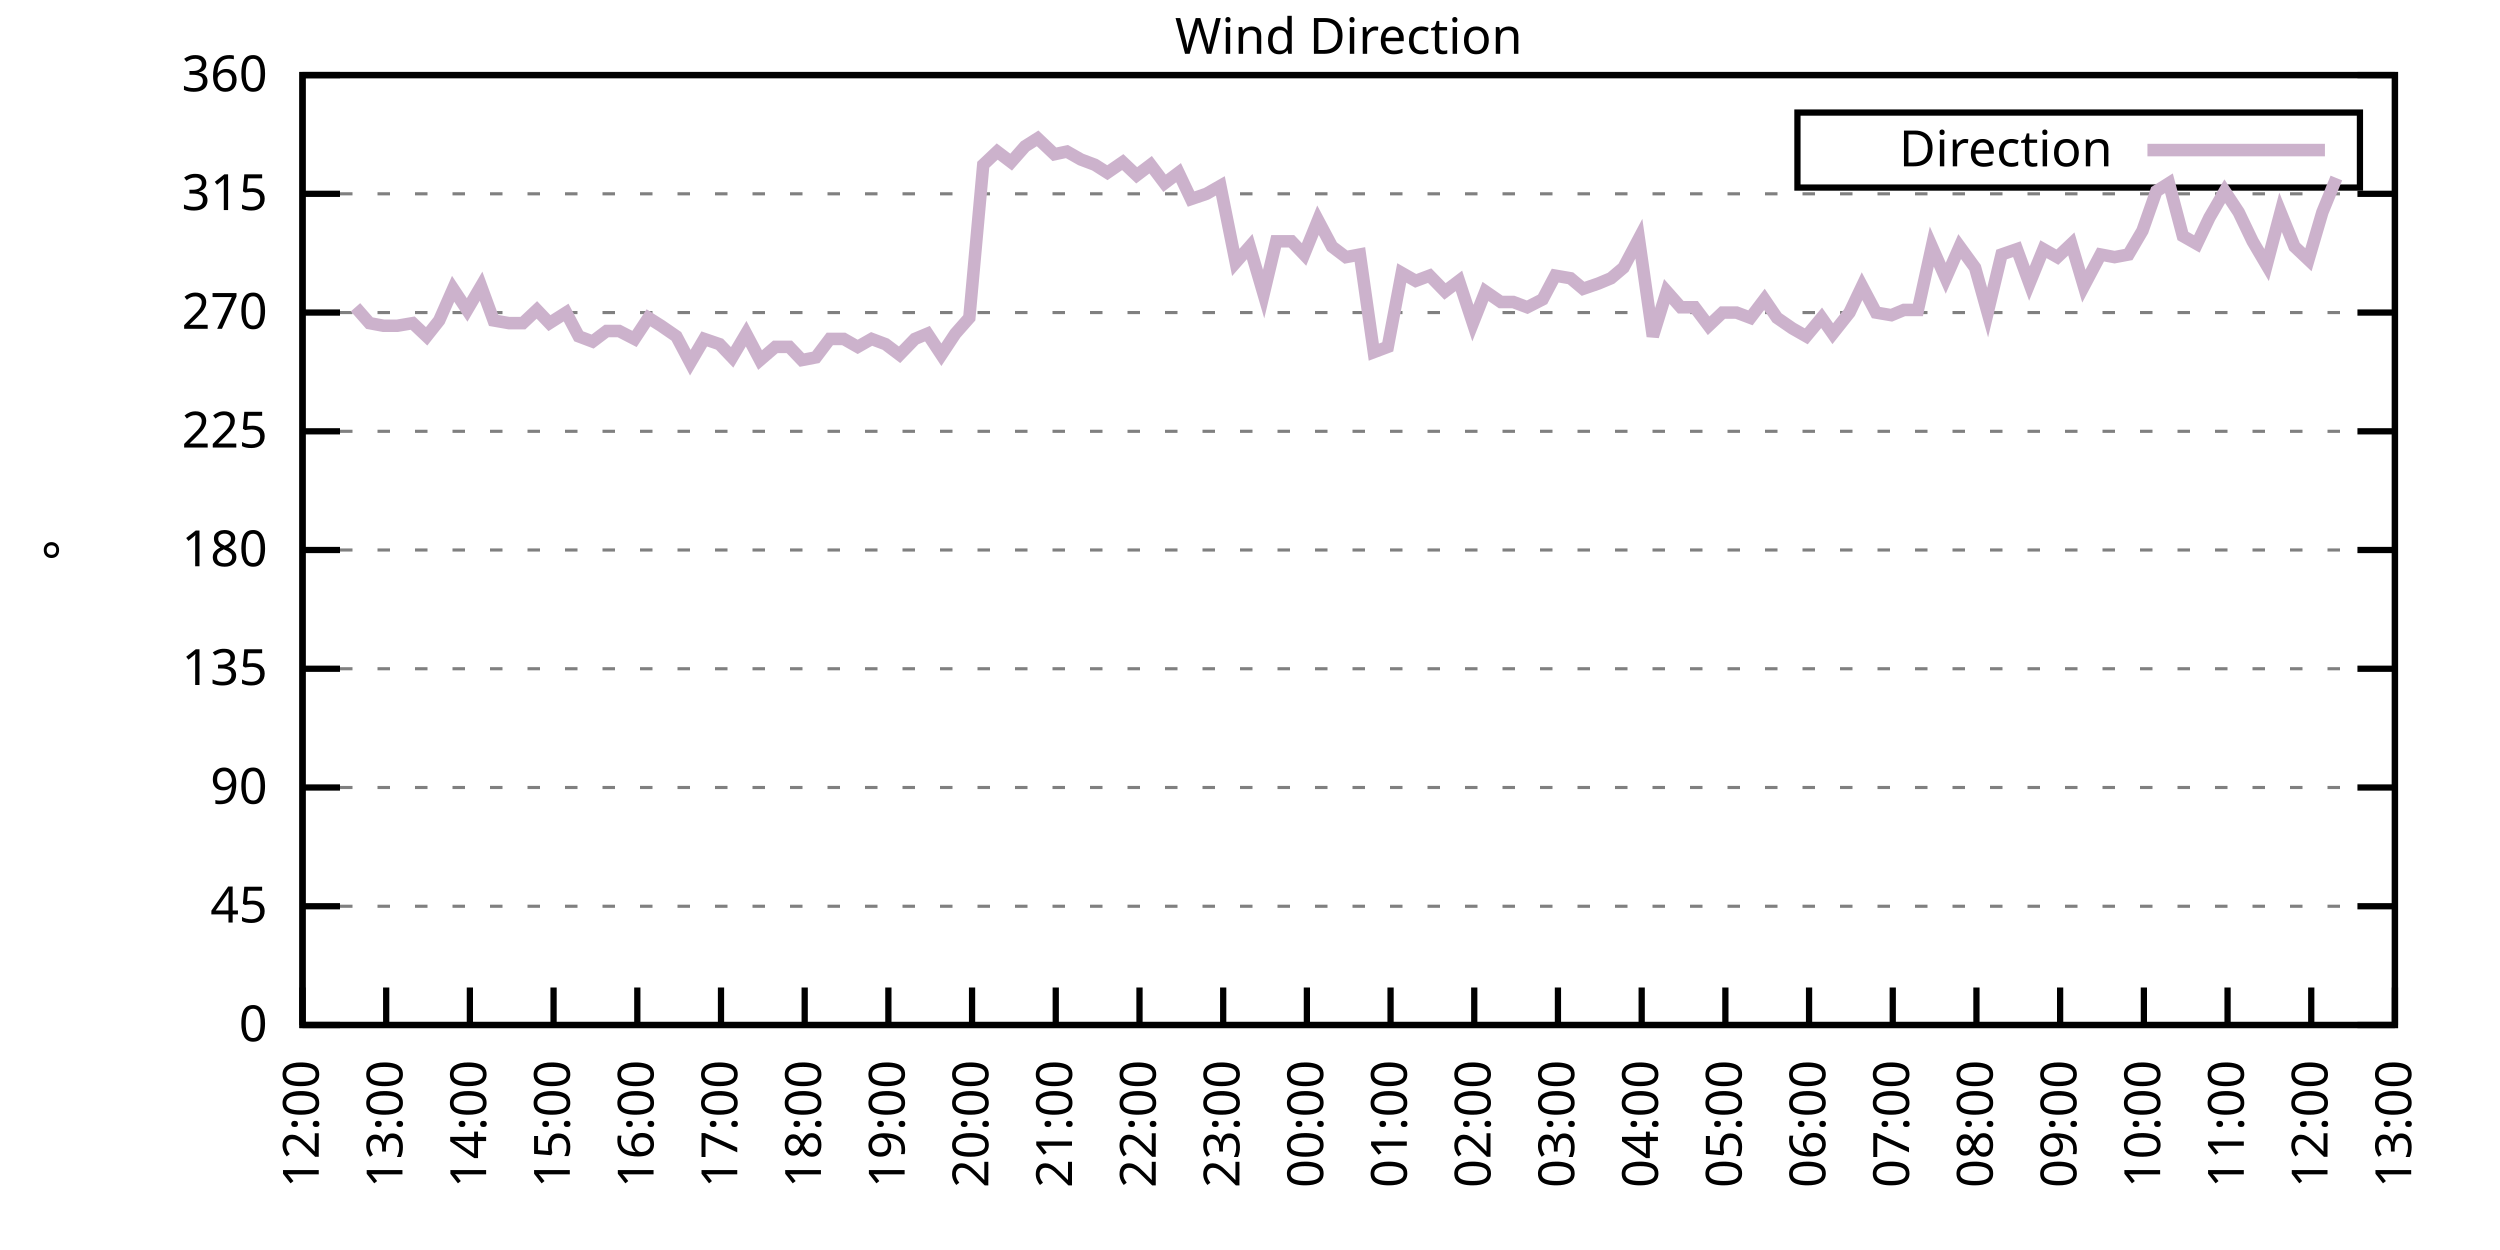
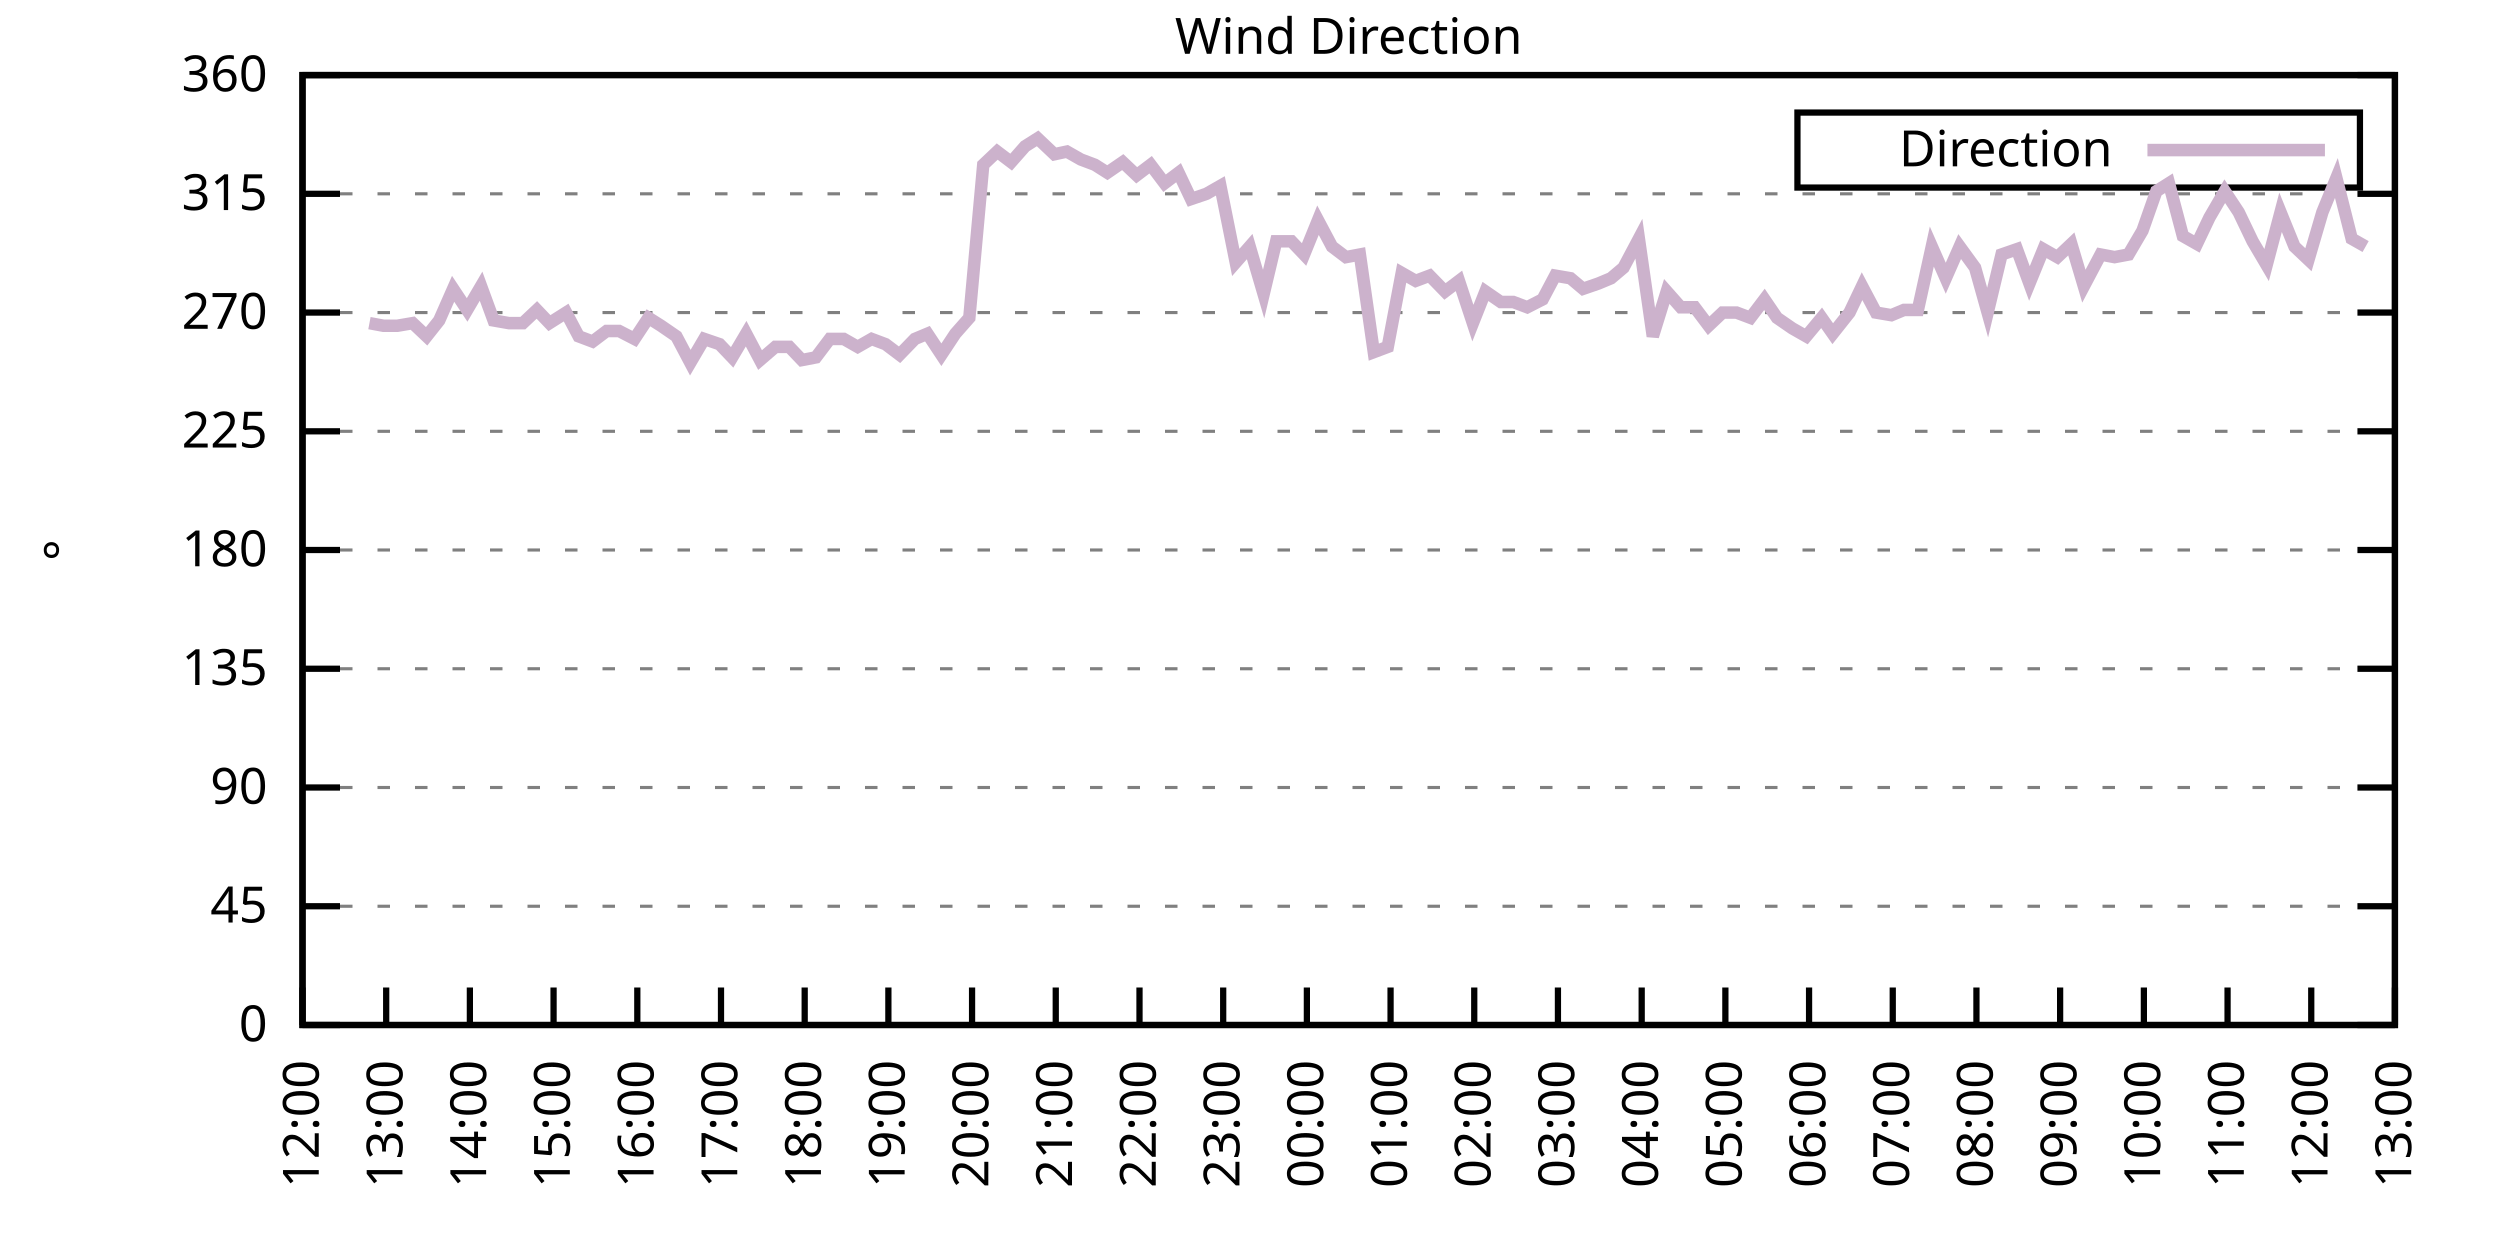
<svg xmlns="http://www.w3.org/2000/svg" xmlns:xlink="http://www.w3.org/1999/xlink" width="400" height="200" viewBox="0 0 400 200">
  <g id="gnuplot_canvas">
    <rect x="0" y="0" width="400" height="200" fill="none" />
    <defs>
      <circle id="gpDot" r="0.5" stroke-width="0.5" stroke="currentColor" />
      <path id="gpPt0" stroke-width="0.333" stroke="currentColor" d="M-1,0 h2 M0,-1 v2" />
      <path id="gpPt1" stroke-width="0.333" stroke="currentColor" d="M-1,-1 L1,1 M1,-1 L-1,1" />
      <path id="gpPt2" stroke-width="0.333" stroke="currentColor" d="M-1,0 L1,0 M0,-1 L0,1 M-1,-1 L1,1 M-1,1 L1,-1" />
      <rect id="gpPt3" stroke-width="0.333" stroke="currentColor" x="-1" y="-1" width="2" height="2" />
      <rect id="gpPt4" stroke-width="0.333" stroke="currentColor" fill="currentColor" x="-1" y="-1" width="2" height="2" />
      <circle id="gpPt5" stroke-width="0.333" stroke="currentColor" cx="0" cy="0" r="1" />
      <use xlink:href="#gpPt5" id="gpPt6" fill="currentColor" stroke="none" />
      <path id="gpPt7" stroke-width="0.333" stroke="currentColor" d="M0,-1.33 L-1.33,0.67 L1.33,0.67 z" />
      <use xlink:href="#gpPt7" id="gpPt8" fill="currentColor" stroke="none" />
      <use xlink:href="#gpPt7" id="gpPt9" stroke="currentColor" transform="rotate(180)" />
      <use xlink:href="#gpPt9" id="gpPt10" fill="currentColor" stroke="none" />
      <use xlink:href="#gpPt3" id="gpPt11" stroke="currentColor" transform="rotate(45)" />
      <use xlink:href="#gpPt11" id="gpPt12" fill="currentColor" stroke="none" />
      <path id="gpPt13" stroke-width="0.333" stroke="currentColor" d="M0,1.330 L1.265,0.411 L0.782,-1.067 L-0.782,-1.076 L-1.265,0.411 z" />
      <use xlink:href="#gpPt13" id="gpPt14" fill="currentColor" stroke="none" />
      <filter id="textbox" filterUnits="objectBoundingBox" x="0" y="0" height="1" width="1">
        <feFlood flood-color="white" flood-opacity="1" result="bgnd" />
        <feComposite in="SourceGraphic" in2="bgnd" operator="atop" />
      </filter>
      <filter id="greybox" filterUnits="objectBoundingBox" x="0" y="0" height="1" width="1">
        <feFlood flood-color="lightgrey" flood-opacity="1" result="grey" />
        <feComposite in="SourceGraphic" in2="grey" operator="atop" />
      </filter>
    </defs>
    <g fill="none" color="white" stroke="currentColor" stroke-width="1.00" stroke-linecap="butt" stroke-linejoin="miter">
</g>
    <g fill="none" color="black" stroke="currentColor" stroke-width="1.00" stroke-linecap="butt" stroke-linejoin="miter">
      <g stroke="none" shape-rendering="crispEdges">
        <polygon fill="rgb(255, 255, 255)" points="48.40,164.00 383.18,164.00 383.18,12.02 48.40,12.02 " />
      </g>
    </g>
    <g fill="none" color="black" stroke="currentColor" stroke-width="1.00" stroke-linecap="butt" stroke-linejoin="miter">
</g>
    <g fill="none" color="black" stroke="black" stroke-width="0.50" stroke-linecap="butt" stroke-linejoin="miter">
</g>
    <g fill="none" color="gray" stroke="currentColor" stroke-width="0.50" stroke-linecap="butt" stroke-linejoin="miter">
      <path stroke="gray" stroke-dasharray="2,4" class="gridline" d="M48.40,164.00 L383.19,164.00  " />
    </g>
    <g fill="none" color="gray" stroke="gray" stroke-width="1.00" stroke-linecap="butt" stroke-linejoin="miter">
</g>
    <g fill="none" color="black" stroke="currentColor" stroke-width="1.00" stroke-linecap="butt" stroke-linejoin="miter">
      <path stroke="black" d="M48.40,164.00 L54.40,164.00 M383.19,164.00 L377.19,164.00  " />
      <g transform="translate(42.80,166.60)" stroke="none" fill="black" font-family="Sans" font-size="8.00" text-anchor="end">
        <text>
          <tspan font-family="Sans"> 0</tspan>
        </text>
      </g>
    </g>
    <g fill="none" color="black" stroke="currentColor" stroke-width="1.00" stroke-linecap="butt" stroke-linejoin="miter">
</g>
    <g fill="none" color="black" stroke="black" stroke-width="0.50" stroke-linecap="butt" stroke-linejoin="miter">
</g>
    <g fill="none" color="gray" stroke="currentColor" stroke-width="0.50" stroke-linecap="butt" stroke-linejoin="miter">
      <path stroke="gray" stroke-dasharray="2,4" class="gridline" d="M48.40,145.00 L383.19,145.00  " />
    </g>
    <g fill="none" color="gray" stroke="gray" stroke-width="1.00" stroke-linecap="butt" stroke-linejoin="miter">
</g>
    <g fill="none" color="black" stroke="currentColor" stroke-width="1.00" stroke-linecap="butt" stroke-linejoin="miter">
      <path stroke="black" d="M48.40,145.00 L54.40,145.00 M383.19,145.00 L377.19,145.00  " />
      <g transform="translate(42.80,147.60)" stroke="none" fill="black" font-family="Sans" font-size="8.00" text-anchor="end">
        <text>
          <tspan font-family="Sans"> 45</tspan>
        </text>
      </g>
    </g>
    <g fill="none" color="black" stroke="currentColor" stroke-width="1.00" stroke-linecap="butt" stroke-linejoin="miter">
</g>
    <g fill="none" color="black" stroke="black" stroke-width="0.50" stroke-linecap="butt" stroke-linejoin="miter">
</g>
    <g fill="none" color="gray" stroke="currentColor" stroke-width="0.50" stroke-linecap="butt" stroke-linejoin="miter">
      <path stroke="gray" stroke-dasharray="2,4" class="gridline" d="M48.40,126.00 L383.19,126.00  " />
    </g>
    <g fill="none" color="gray" stroke="gray" stroke-width="1.00" stroke-linecap="butt" stroke-linejoin="miter">
</g>
    <g fill="none" color="black" stroke="currentColor" stroke-width="1.00" stroke-linecap="butt" stroke-linejoin="miter">
      <path stroke="black" d="M48.40,126.00 L54.40,126.00 M383.19,126.00 L377.19,126.00  " />
      <g transform="translate(42.80,128.60)" stroke="none" fill="black" font-family="Sans" font-size="8.00" text-anchor="end">
        <text>
          <tspan font-family="Sans"> 90</tspan>
        </text>
      </g>
    </g>
    <g fill="none" color="black" stroke="currentColor" stroke-width="1.00" stroke-linecap="butt" stroke-linejoin="miter">
</g>
    <g fill="none" color="black" stroke="black" stroke-width="0.50" stroke-linecap="butt" stroke-linejoin="miter">
</g>
    <g fill="none" color="gray" stroke="currentColor" stroke-width="0.50" stroke-linecap="butt" stroke-linejoin="miter">
      <path stroke="gray" stroke-dasharray="2,4" class="gridline" d="M48.40,107.00 L383.19,107.00  " />
    </g>
    <g fill="none" color="gray" stroke="gray" stroke-width="1.00" stroke-linecap="butt" stroke-linejoin="miter">
</g>
    <g fill="none" color="black" stroke="currentColor" stroke-width="1.00" stroke-linecap="butt" stroke-linejoin="miter">
      <path stroke="black" d="M48.40,107.00 L54.40,107.00 M383.19,107.00 L377.19,107.00  " />
      <g transform="translate(42.80,109.60)" stroke="none" fill="black" font-family="Sans" font-size="8.00" text-anchor="end">
        <text>
          <tspan font-family="Sans"> 135</tspan>
        </text>
      </g>
    </g>
    <g fill="none" color="black" stroke="currentColor" stroke-width="1.00" stroke-linecap="butt" stroke-linejoin="miter">
</g>
    <g fill="none" color="black" stroke="black" stroke-width="0.50" stroke-linecap="butt" stroke-linejoin="miter">
</g>
    <g fill="none" color="gray" stroke="currentColor" stroke-width="0.50" stroke-linecap="butt" stroke-linejoin="miter">
      <path stroke="gray" stroke-dasharray="2,4" class="gridline" d="M48.40,88.00 L383.19,88.00  " />
    </g>
    <g fill="none" color="gray" stroke="gray" stroke-width="1.00" stroke-linecap="butt" stroke-linejoin="miter">
</g>
    <g fill="none" color="black" stroke="currentColor" stroke-width="1.00" stroke-linecap="butt" stroke-linejoin="miter">
      <path stroke="black" d="M48.40,88.00 L54.40,88.00 M383.19,88.00 L377.19,88.00  " />
      <g transform="translate(42.80,90.60)" stroke="none" fill="black" font-family="Sans" font-size="8.00" text-anchor="end">
        <text>
          <tspan font-family="Sans"> 180</tspan>
        </text>
      </g>
    </g>
    <g fill="none" color="black" stroke="currentColor" stroke-width="1.00" stroke-linecap="butt" stroke-linejoin="miter">
</g>
    <g fill="none" color="black" stroke="black" stroke-width="0.50" stroke-linecap="butt" stroke-linejoin="miter">
</g>
    <g fill="none" color="gray" stroke="currentColor" stroke-width="0.50" stroke-linecap="butt" stroke-linejoin="miter">
      <path stroke="gray" stroke-dasharray="2,4" class="gridline" d="M48.40,69.01 L383.19,69.01  " />
    </g>
    <g fill="none" color="gray" stroke="gray" stroke-width="1.00" stroke-linecap="butt" stroke-linejoin="miter">
</g>
    <g fill="none" color="black" stroke="currentColor" stroke-width="1.00" stroke-linecap="butt" stroke-linejoin="miter">
      <path stroke="black" d="M48.40,69.01 L54.40,69.01 M383.19,69.01 L377.19,69.01  " />
      <g transform="translate(42.80,71.61)" stroke="none" fill="black" font-family="Sans" font-size="8.00" text-anchor="end">
        <text>
          <tspan font-family="Sans"> 225</tspan>
        </text>
      </g>
    </g>
    <g fill="none" color="black" stroke="currentColor" stroke-width="1.00" stroke-linecap="butt" stroke-linejoin="miter">
</g>
    <g fill="none" color="black" stroke="black" stroke-width="0.50" stroke-linecap="butt" stroke-linejoin="miter">
</g>
    <g fill="none" color="gray" stroke="currentColor" stroke-width="0.50" stroke-linecap="butt" stroke-linejoin="miter">
      <path stroke="gray" stroke-dasharray="2,4" class="gridline" d="M48.40,50.01 L383.19,50.01  " />
    </g>
    <g fill="none" color="gray" stroke="gray" stroke-width="1.00" stroke-linecap="butt" stroke-linejoin="miter">
</g>
    <g fill="none" color="black" stroke="currentColor" stroke-width="1.00" stroke-linecap="butt" stroke-linejoin="miter">
      <path stroke="black" d="M48.40,50.01 L54.40,50.01 M383.19,50.01 L377.19,50.01  " />
      <g transform="translate(42.80,52.61)" stroke="none" fill="black" font-family="Sans" font-size="8.00" text-anchor="end">
        <text>
          <tspan font-family="Sans"> 270</tspan>
        </text>
      </g>
    </g>
    <g fill="none" color="black" stroke="currentColor" stroke-width="1.00" stroke-linecap="butt" stroke-linejoin="miter">
</g>
    <g fill="none" color="black" stroke="black" stroke-width="0.50" stroke-linecap="butt" stroke-linejoin="miter">
</g>
    <g fill="none" color="gray" stroke="currentColor" stroke-width="0.50" stroke-linecap="butt" stroke-linejoin="miter">
      <path stroke="gray" stroke-dasharray="2,4" class="gridline" d="M48.40,31.01 L383.19,31.01  " />
    </g>
    <g fill="none" color="gray" stroke="gray" stroke-width="1.00" stroke-linecap="butt" stroke-linejoin="miter">
</g>
    <g fill="none" color="black" stroke="currentColor" stroke-width="1.00" stroke-linecap="butt" stroke-linejoin="miter">
      <path stroke="black" d="M48.40,31.01 L54.40,31.01 M383.19,31.01 L377.19,31.01  " />
      <g transform="translate(42.80,33.61)" stroke="none" fill="black" font-family="Sans" font-size="8.00" text-anchor="end">
        <text>
          <tspan font-family="Sans"> 315</tspan>
        </text>
      </g>
    </g>
    <g fill="none" color="black" stroke="currentColor" stroke-width="1.00" stroke-linecap="butt" stroke-linejoin="miter">
</g>
    <g fill="none" color="black" stroke="black" stroke-width="0.50" stroke-linecap="butt" stroke-linejoin="miter">
</g>
    <g fill="none" color="gray" stroke="currentColor" stroke-width="0.50" stroke-linecap="butt" stroke-linejoin="miter">
      <path stroke="gray" stroke-dasharray="2,4" class="gridline" d="M48.40,12.01 L383.19,12.01  " />
    </g>
    <g fill="none" color="gray" stroke="gray" stroke-width="1.00" stroke-linecap="butt" stroke-linejoin="miter">
</g>
    <g fill="none" color="black" stroke="currentColor" stroke-width="1.00" stroke-linecap="butt" stroke-linejoin="miter">
      <path stroke="black" d="M48.40,12.01 L54.40,12.01 M383.19,12.01 L377.19,12.01  " />
      <g transform="translate(42.80,14.61)" stroke="none" fill="black" font-family="Sans" font-size="8.00" text-anchor="end">
        <text>
          <tspan font-family="Sans"> 360</tspan>
        </text>
      </g>
    </g>
    <g fill="none" color="black" stroke="currentColor" stroke-width="1.00" stroke-linecap="butt" stroke-linejoin="miter">
      <path stroke="black" d="M48.40,164.00 L48.40,158.00  " />
      <g transform="translate(51.00,169.60) rotate(270.00)" stroke="none" fill="black" font-family="Sans" font-size="8.00" text-anchor="end">
        <text>
          <tspan font-family="Sans">12:00</tspan>
        </text>
      </g>
    </g>
    <g fill="none" color="black" stroke="currentColor" stroke-width="1.00" stroke-linecap="butt" stroke-linejoin="miter">
      <path stroke="black" d="M61.79,164.00 L61.79,158.00  " />
      <g transform="translate(64.39,169.60) rotate(270.00)" stroke="none" fill="black" font-family="Sans" font-size="8.00" text-anchor="end">
        <text>
          <tspan font-family="Sans">13:00</tspan>
        </text>
      </g>
    </g>
    <g fill="none" color="black" stroke="currentColor" stroke-width="1.00" stroke-linecap="butt" stroke-linejoin="miter">
      <path stroke="black" d="M75.18,164.00 L75.18,158.00  " />
      <g transform="translate(77.78,169.60) rotate(270.00)" stroke="none" fill="black" font-family="Sans" font-size="8.00" text-anchor="end">
        <text>
          <tspan font-family="Sans">14:00</tspan>
        </text>
      </g>
    </g>
    <g fill="none" color="black" stroke="currentColor" stroke-width="1.00" stroke-linecap="butt" stroke-linejoin="miter">
      <path stroke="black" d="M88.57,164.00 L88.57,158.00  " />
      <g transform="translate(91.17,169.60) rotate(270.00)" stroke="none" fill="black" font-family="Sans" font-size="8.00" text-anchor="end">
        <text>
          <tspan font-family="Sans">15:00</tspan>
        </text>
      </g>
    </g>
    <g fill="none" color="black" stroke="currentColor" stroke-width="1.00" stroke-linecap="butt" stroke-linejoin="miter">
      <path stroke="black" d="M101.97,164.00 L101.97,158.00  " />
      <g transform="translate(104.57,169.60) rotate(270.00)" stroke="none" fill="black" font-family="Sans" font-size="8.00" text-anchor="end">
        <text>
          <tspan font-family="Sans">16:00</tspan>
        </text>
      </g>
    </g>
    <g fill="none" color="black" stroke="currentColor" stroke-width="1.00" stroke-linecap="butt" stroke-linejoin="miter">
      <path stroke="black" d="M115.36,164.00 L115.36,158.00  " />
      <g transform="translate(117.96,169.60) rotate(270.00)" stroke="none" fill="black" font-family="Sans" font-size="8.00" text-anchor="end">
        <text>
          <tspan font-family="Sans">17:00</tspan>
        </text>
      </g>
    </g>
    <g fill="none" color="black" stroke="currentColor" stroke-width="1.00" stroke-linecap="butt" stroke-linejoin="miter">
      <path stroke="black" d="M128.75,164.00 L128.75,158.00  " />
      <g transform="translate(131.35,169.60) rotate(270.00)" stroke="none" fill="black" font-family="Sans" font-size="8.00" text-anchor="end">
        <text>
          <tspan font-family="Sans">18:00</tspan>
        </text>
      </g>
    </g>
    <g fill="none" color="black" stroke="currentColor" stroke-width="1.00" stroke-linecap="butt" stroke-linejoin="miter">
      <path stroke="black" d="M142.14,164.00 L142.14,158.00  " />
      <g transform="translate(144.74,169.60) rotate(270.00)" stroke="none" fill="black" font-family="Sans" font-size="8.00" text-anchor="end">
        <text>
          <tspan font-family="Sans">19:00</tspan>
        </text>
      </g>
    </g>
    <g fill="none" color="black" stroke="currentColor" stroke-width="1.00" stroke-linecap="butt" stroke-linejoin="miter">
      <path stroke="black" d="M155.53,164.00 L155.53,158.00  " />
      <g transform="translate(158.13,169.60) rotate(270.00)" stroke="none" fill="black" font-family="Sans" font-size="8.00" text-anchor="end">
        <text>
          <tspan font-family="Sans">20:00</tspan>
        </text>
      </g>
    </g>
    <g fill="none" color="black" stroke="currentColor" stroke-width="1.00" stroke-linecap="butt" stroke-linejoin="miter">
      <path stroke="black" d="M168.92,164.00 L168.92,158.00  " />
      <g transform="translate(171.52,169.60) rotate(270.00)" stroke="none" fill="black" font-family="Sans" font-size="8.00" text-anchor="end">
        <text>
          <tspan font-family="Sans">21:00</tspan>
        </text>
      </g>
    </g>
    <g fill="none" color="black" stroke="currentColor" stroke-width="1.00" stroke-linecap="butt" stroke-linejoin="miter">
      <path stroke="black" d="M182.32,164.00 L182.32,158.00  " />
      <g transform="translate(184.92,169.60) rotate(270.00)" stroke="none" fill="black" font-family="Sans" font-size="8.00" text-anchor="end">
        <text>
          <tspan font-family="Sans">22:00</tspan>
        </text>
      </g>
    </g>
    <g fill="none" color="black" stroke="currentColor" stroke-width="1.00" stroke-linecap="butt" stroke-linejoin="miter">
      <path stroke="black" d="M195.71,164.00 L195.71,158.00  " />
      <g transform="translate(198.31,169.60) rotate(270.00)" stroke="none" fill="black" font-family="Sans" font-size="8.00" text-anchor="end">
        <text>
          <tspan font-family="Sans">23:00</tspan>
        </text>
      </g>
    </g>
    <g fill="none" color="black" stroke="currentColor" stroke-width="1.00" stroke-linecap="butt" stroke-linejoin="miter">
      <path stroke="black" d="M209.10,164.00 L209.10,158.00  " />
      <g transform="translate(211.70,169.60) rotate(270.00)" stroke="none" fill="black" font-family="Sans" font-size="8.00" text-anchor="end">
        <text>
          <tspan font-family="Sans">00:00</tspan>
        </text>
      </g>
    </g>
    <g fill="none" color="black" stroke="currentColor" stroke-width="1.00" stroke-linecap="butt" stroke-linejoin="miter">
      <path stroke="black" d="M222.49,164.00 L222.49,158.00  " />
      <g transform="translate(225.09,169.60) rotate(270.00)" stroke="none" fill="black" font-family="Sans" font-size="8.00" text-anchor="end">
        <text>
          <tspan font-family="Sans">01:00</tspan>
        </text>
      </g>
    </g>
    <g fill="none" color="black" stroke="currentColor" stroke-width="1.00" stroke-linecap="butt" stroke-linejoin="miter">
      <path stroke="black" d="M235.88,164.00 L235.88,158.00  " />
      <g transform="translate(238.48,169.60) rotate(270.00)" stroke="none" fill="black" font-family="Sans" font-size="8.00" text-anchor="end">
        <text>
          <tspan font-family="Sans">02:00</tspan>
        </text>
      </g>
    </g>
    <g fill="none" color="black" stroke="currentColor" stroke-width="1.00" stroke-linecap="butt" stroke-linejoin="miter">
      <path stroke="black" d="M249.27,164.00 L249.27,158.00  " />
      <g transform="translate(251.87,169.60) rotate(270.00)" stroke="none" fill="black" font-family="Sans" font-size="8.00" text-anchor="end">
        <text>
          <tspan font-family="Sans">03:00</tspan>
        </text>
      </g>
    </g>
    <g fill="none" color="black" stroke="currentColor" stroke-width="1.00" stroke-linecap="butt" stroke-linejoin="miter">
      <path stroke="black" d="M262.67,164.00 L262.67,158.00  " />
      <g transform="translate(265.27,169.60) rotate(270.00)" stroke="none" fill="black" font-family="Sans" font-size="8.00" text-anchor="end">
        <text>
          <tspan font-family="Sans">04:00</tspan>
        </text>
      </g>
    </g>
    <g fill="none" color="black" stroke="currentColor" stroke-width="1.00" stroke-linecap="butt" stroke-linejoin="miter">
      <path stroke="black" d="M276.06,164.00 L276.06,158.00  " />
      <g transform="translate(278.66,169.60) rotate(270.00)" stroke="none" fill="black" font-family="Sans" font-size="8.00" text-anchor="end">
        <text>
          <tspan font-family="Sans">05:00</tspan>
        </text>
      </g>
    </g>
    <g fill="none" color="black" stroke="currentColor" stroke-width="1.00" stroke-linecap="butt" stroke-linejoin="miter">
      <path stroke="black" d="M289.45,164.00 L289.45,158.00  " />
      <g transform="translate(292.05,169.60) rotate(270.00)" stroke="none" fill="black" font-family="Sans" font-size="8.00" text-anchor="end">
        <text>
          <tspan font-family="Sans">06:00</tspan>
        </text>
      </g>
    </g>
    <g fill="none" color="black" stroke="currentColor" stroke-width="1.00" stroke-linecap="butt" stroke-linejoin="miter">
      <path stroke="black" d="M302.84,164.00 L302.84,158.00  " />
      <g transform="translate(305.44,169.60) rotate(270.00)" stroke="none" fill="black" font-family="Sans" font-size="8.00" text-anchor="end">
        <text>
          <tspan font-family="Sans">07:00</tspan>
        </text>
      </g>
    </g>
    <g fill="none" color="black" stroke="currentColor" stroke-width="1.00" stroke-linecap="butt" stroke-linejoin="miter">
      <path stroke="black" d="M316.23,164.00 L316.23,158.00  " />
      <g transform="translate(318.83,169.60) rotate(270.00)" stroke="none" fill="black" font-family="Sans" font-size="8.00" text-anchor="end">
        <text>
          <tspan font-family="Sans">08:00</tspan>
        </text>
      </g>
    </g>
    <g fill="none" color="black" stroke="currentColor" stroke-width="1.00" stroke-linecap="butt" stroke-linejoin="miter">
      <path stroke="black" d="M329.62,164.00 L329.62,158.00  " />
      <g transform="translate(332.22,169.60) rotate(270.00)" stroke="none" fill="black" font-family="Sans" font-size="8.00" text-anchor="end">
        <text>
          <tspan font-family="Sans">09:00</tspan>
        </text>
      </g>
    </g>
    <g fill="none" color="black" stroke="currentColor" stroke-width="1.00" stroke-linecap="butt" stroke-linejoin="miter">
      <path stroke="black" d="M343.02,164.00 L343.02,158.00  " />
      <g transform="translate(345.62,169.60) rotate(270.00)" stroke="none" fill="black" font-family="Sans" font-size="8.00" text-anchor="end">
        <text>
          <tspan font-family="Sans">10:00</tspan>
        </text>
      </g>
    </g>
    <g fill="none" color="black" stroke="currentColor" stroke-width="1.00" stroke-linecap="butt" stroke-linejoin="miter">
      <path stroke="black" d="M356.41,164.00 L356.41,158.00  " />
      <g transform="translate(359.01,169.60) rotate(270.00)" stroke="none" fill="black" font-family="Sans" font-size="8.00" text-anchor="end">
        <text>
          <tspan font-family="Sans">11:00</tspan>
        </text>
      </g>
    </g>
    <g fill="none" color="black" stroke="currentColor" stroke-width="1.00" stroke-linecap="butt" stroke-linejoin="miter">
      <path stroke="black" d="M369.80,164.00 L369.80,158.00  " />
      <g transform="translate(372.40,169.60) rotate(270.00)" stroke="none" fill="black" font-family="Sans" font-size="8.00" text-anchor="end">
        <text>
          <tspan font-family="Sans">12:00</tspan>
        </text>
      </g>
    </g>
    <g fill="none" color="black" stroke="currentColor" stroke-width="1.00" stroke-linecap="butt" stroke-linejoin="miter">
      <path stroke="black" d="M383.19,164.00 L383.19,158.00  " />
      <g transform="translate(385.79,169.60) rotate(270.00)" stroke="none" fill="black" font-family="Sans" font-size="8.00" text-anchor="end">
        <text>
          <tspan font-family="Sans">13:00</tspan>
        </text>
      </g>
    </g>
    <g fill="none" color="black" stroke="currentColor" stroke-width="1.00" stroke-linecap="butt" stroke-linejoin="miter">
</g>
    <g fill="none" color="black" stroke="currentColor" stroke-width="1.00" stroke-linecap="butt" stroke-linejoin="miter">
      <path stroke="black" d="M48.40,12.01 L48.40,164.00 L383.19,164.00 L383.19,12.01 L48.40,12.01 Z  " />
    </g>
    <g fill="none" color="black" stroke="currentColor" stroke-width="1.00" stroke-linecap="butt" stroke-linejoin="miter">
</g>
    <g fill="none" color="black" stroke="currentColor" stroke-width="1.00" stroke-linecap="butt" stroke-linejoin="miter">
      <path stroke="black" d="M287.59,30.01 L287.59,18.01 L377.59,18.01 L377.59,30.01 L287.59,30.01 Z  " />
    </g>
    <g id="Wind_direction_plot_1">
      <g fill="none" color="white" stroke="black" stroke-width="2.00" stroke-linecap="butt" stroke-linejoin="miter">
</g>
      <g fill="none" color="black" stroke="currentColor" stroke-width="2.00" stroke-linecap="butt" stroke-linejoin="miter">
        <g transform="translate(337.99,26.61)" stroke="none" fill="black" font-family="Sans" font-size="8.00" text-anchor="end">
          <text>
            <tspan font-family="Sans">Direction</tspan>
          </text>
        </g>
      </g>
      <g fill="none" color="black" stroke="currentColor" stroke-width="2.00" stroke-linecap="butt" stroke-linejoin="miter">
-         <path stroke="rgb(204, 178, 204)" d="M343.59,24.01 L371.99,24.01 M56.88,49.16 L59.11,51.70 L61.35,52.12 L63.58,52.12 L66.03,51.70 L68.26,53.81   L70.27,51.27 L72.50,46.21 L74.74,49.59 L76.97,45.79 L78.98,51.27 L81.43,51.70 L83.66,51.70 L85.90,49.59   L87.91,51.70 L90.58,50.01 L92.59,53.81 L94.82,54.65 L97.06,52.96 L99.06,52.96 L101.52,54.23 L103.75,50.85   L105.76,52.12 L108.22,53.81 L110.45,58.03 L112.68,54.23 L115.13,55.07 L117.14,57.18 L119.38,53.39 L121.61,57.61   L124.06,55.50 L126.29,55.50 L128.30,57.61 L130.54,57.18 L132.77,54.23 L135.00,54.23 L137.23,55.50 L139.46,54.23   L141.69,55.07 L143.93,56.76 L146.38,54.23 L148.39,53.39 L150.62,56.76 L152.85,53.39 L155.09,50.85 L157.32,26.36   L159.55,24.25 L161.78,25.94 L164.01,23.41 L166.02,22.14 L168.70,24.68 L170.71,24.25 L172.94,25.52 L175.17,26.36   L177.18,27.63 L179.64,25.94 L181.87,28.05 L184.10,26.36 L186.33,29.32 L188.57,27.63 L190.57,31.85 L193.03,31.01   L195.26,29.74 L197.72,41.99 L199.95,39.45 L202.18,47.05 L204.19,38.61 L206.64,38.61 L208.65,40.72 L210.88,35.23   L213.12,39.45 L215.35,41.14 L217.58,40.72 L219.81,56.34 L222.04,55.50 L224.28,43.67 L226.51,44.94 L228.74,44.10   L231.20,46.63 L233.43,44.94 L235.66,51.70 L237.67,46.63 L240.12,48.32 L242.13,48.32 L244.36,49.16 L246.82,47.90   L248.83,44.10 L251.28,44.52 L253.29,46.21 L255.75,45.36 L257.76,44.52 L259.76,42.83 L262.22,38.19 L264.45,53.81   L266.68,46.63 L268.92,49.16 L271.15,49.16 L273.38,52.12 L275.61,50.01 L277.84,50.01 L280.07,50.85 L282.31,47.90   L284.32,50.85 L286.77,52.54 L289.00,53.81 L291.46,50.85 L293.24,53.39 L295.92,50.01 L297.93,45.79 L300.16,50.01   L302.62,50.43 L304.63,49.59 L306.86,49.59 L309.09,39.45 L311.32,44.52 L313.55,39.45 L316.01,42.83 L318.02,50.01   L320.25,40.72 L322.70,39.87 L324.71,45.36 L326.95,39.87 L329.18,41.14 L331.41,39.03 L333.42,45.79 L336.10,40.72   L338.33,41.14 L340.56,40.72 L342.79,36.92 L345.02,30.59 L347.03,29.32 L349.26,37.76 L351.50,39.03 L353.51,34.81   L355.96,30.59 L358.19,33.96 L360.42,38.61 L362.66,42.41 L364.89,33.96 L367.12,39.45 L369.35,41.56 L371.58,33.96   L373.82,28.48  " />
+         <path stroke="rgb(204, 178, 204)" d="M343.59,24.01 L371.99,24.01 M59.11,51.70 L61.35,52.12 L63.58,52.12 L66.03,51.70 L68.26,53.81 L70.27,51.27   L72.50,46.21 L74.74,49.59 L76.97,45.79 L78.98,51.27 L81.43,51.70 L83.66,51.70 L85.90,49.59 L87.91,51.70   L90.58,50.01 L92.59,53.81 L94.82,54.65 L97.06,52.96 L99.06,52.96 L101.52,54.23 L103.75,50.85 L105.76,52.12   L108.22,53.81 L110.45,58.03 L112.68,54.23 L115.13,55.07 L117.14,57.18 L119.38,53.39 L121.61,57.61 L124.06,55.50   L126.29,55.50 L128.30,57.61 L130.54,57.18 L132.77,54.23 L135.00,54.23 L137.23,55.50 L139.46,54.23 L141.69,55.07   L143.93,56.76 L146.38,54.23 L148.39,53.39 L150.62,56.76 L152.85,53.39 L155.09,50.85 L157.32,26.36 L159.55,24.25   L161.78,25.94 L164.01,23.41 L166.02,22.14 L168.70,24.68 L170.71,24.25 L172.94,25.52 L175.17,26.36 L177.18,27.63   L179.64,25.94 L181.87,28.05 L184.10,26.36 L186.33,29.32 L188.57,27.63 L190.57,31.85 L193.03,31.01 L195.26,29.74   L197.72,41.99 L199.95,39.45 L202.18,47.05 L204.19,38.61 L206.64,38.61 L208.65,40.72 L210.88,35.23 L213.12,39.45   L215.35,41.14 L217.58,40.72 L219.81,56.34 L222.04,55.50 L224.28,43.67 L226.51,44.94 L228.74,44.10 L231.20,46.63   L233.43,44.94 L235.66,51.70 L237.67,46.63 L240.12,48.32 L242.13,48.32 L244.36,49.16 L246.82,47.90 L248.83,44.10   L251.28,44.52 L253.29,46.21 L255.75,45.36 L257.76,44.52 L259.76,42.83 L262.22,38.19 L264.45,53.81 L266.68,46.63   L268.92,49.16 L271.15,49.16 L273.38,52.12 L275.61,50.01 L277.84,50.01 L280.07,50.85 L282.31,47.90 L284.32,50.85   L286.77,52.54 L289.00,53.81 L291.46,50.85 L293.24,53.39 L295.92,50.01 L297.93,45.79 L300.16,50.01 L302.62,50.43   L304.63,49.59 L306.86,49.59 L309.09,39.45 L311.32,44.52 L313.55,39.45 L316.01,42.83 L318.02,50.01 L320.25,40.72   L322.70,39.87 L324.71,45.36 L326.95,39.87 L329.18,41.14 L331.41,39.03 L333.42,45.79 L336.10,40.72 L338.33,41.14   L340.56,40.72 L342.79,36.92 L345.02,30.59 L347.03,29.32 L349.26,37.76 L351.50,39.03 L353.51,34.81 L355.96,30.59   L358.19,33.96 L360.42,38.61 L362.66,42.41 L364.89,33.96 L367.12,39.45 L369.35,41.56 L371.58,33.96 L373.82,28.48   L376.27,38.19 L378.50,39.45  " />
      </g>
    </g>
    <g fill="none" color="black" stroke="currentColor" stroke-width="2.00" stroke-linecap="butt" stroke-linejoin="miter">
</g>
    <g fill="none" color="black" stroke="black" stroke-width="1.00" stroke-linecap="butt" stroke-linejoin="miter">
</g>
    <g fill="none" color="black" stroke="currentColor" stroke-width="1.00" stroke-linecap="butt" stroke-linejoin="miter">
      <path stroke="black" d="M48.40,12.01 L48.40,164.00 L383.19,164.00 L383.19,12.01 L48.40,12.01 Z  " />
      <g transform="translate(12.80,88.01) rotate(270.00)" stroke="none" fill="black" font-family="Sans" font-size="8.00" text-anchor="middle">
        <text>
          <tspan font-family="Sans">°</tspan>
        </text>
      </g>
    </g>
    <g fill="none" color="black" stroke="currentColor" stroke-width="1.00" stroke-linecap="butt" stroke-linejoin="miter">
</g>
    <g fill="none" color="black" stroke="currentColor" stroke-width="1.00" stroke-linecap="butt" stroke-linejoin="miter">
      <g transform="translate(215.79,8.61)" stroke="none" fill="black" font-family="Sans" font-size="8.00" text-anchor="middle">
        <text>
          <tspan font-family="Sans">Wind Direction</tspan>
        </text>
      </g>
    </g>
    <g fill="none" color="black" stroke="currentColor" stroke-width="1.00" stroke-linecap="butt" stroke-linejoin="miter">
</g>
  </g>
</svg>
